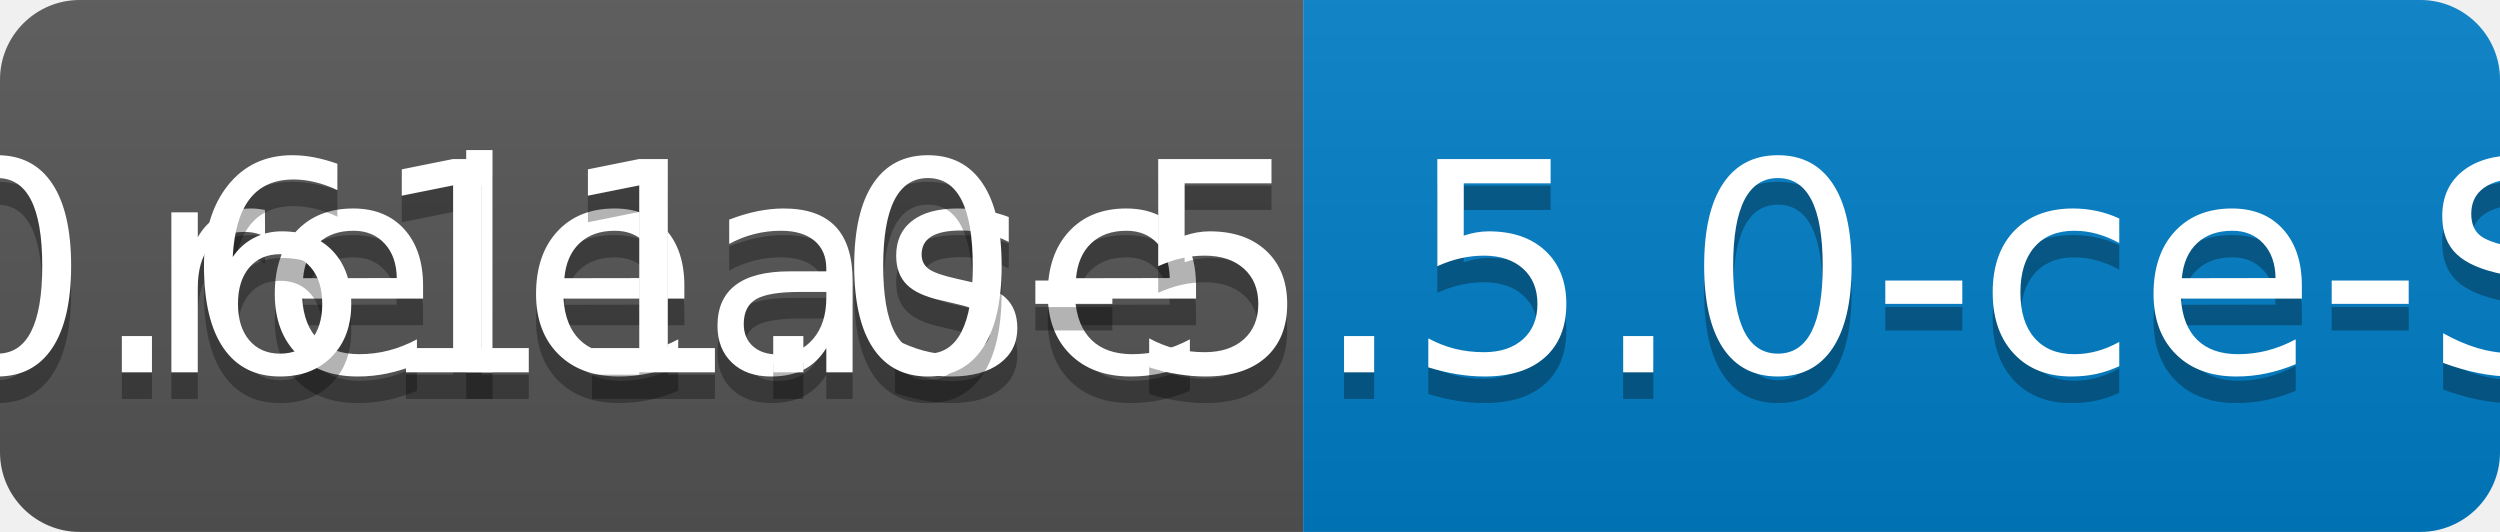
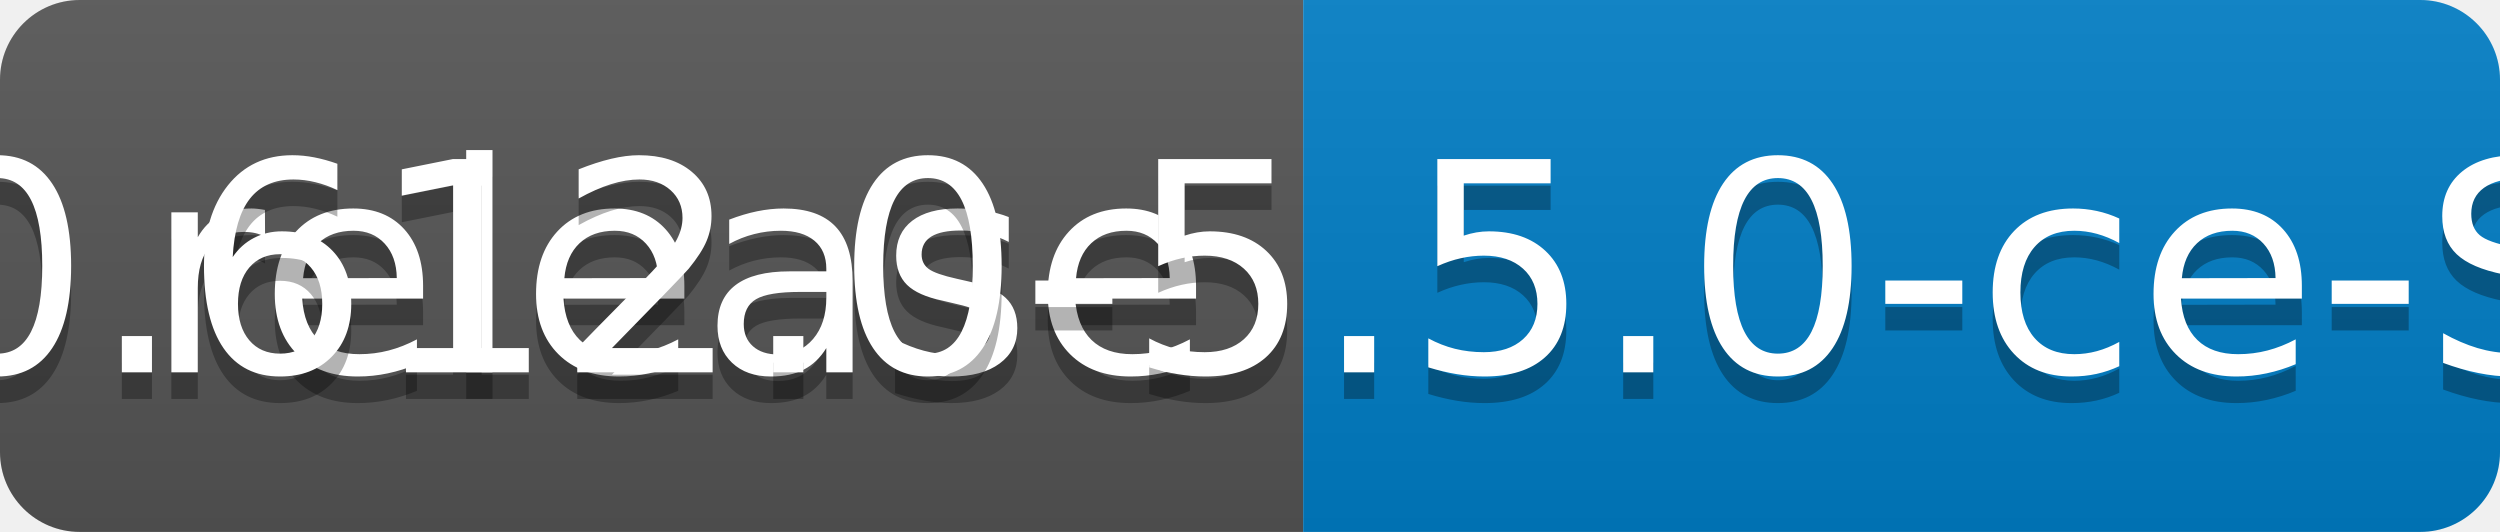
<svg xmlns="http://www.w3.org/2000/svg" width="94" height="20">
  <linearGradient id="b" x2="0" y2="100%">
    <stop offset="0" stop-color="#bbb" stop-opacity=".1" />
    <stop offset="1" stop-opacity=".1" />
  </linearGradient>
  <clipPath id="a">
    <rect width="94" height="20" rx="3" fill="#fff" />
  </clipPath>
  <g clip-path="url(#a)">
    <path fill="#555" d="M0 0h49v20H0z" />
    <path fill="#007ec6" d="M49 0h45v20H49z" />
    <path fill="url(#b)" d="M0 0h94v20H0z" />
  </g>
  <g fill="#fff" text-anchor="middle" font-family="DejaVu Sans,Verdana,Geneva,sans-serif" font-size="110">
    <text x="255" y="150" fill="#010101" fill-opacity=".3" transform="scale(.1)" textLength="390">release</text>
    <text x="255" y="140" transform="scale(.1)" textLength="390">release</text>
-     <text x="705" y="150" fill="#010101" fill-opacity=".3" transform="scale(.1)" textLength="350">v0.611.0-5.5.0-ce-SNAPSHOT</text>
-     <text x="705" y="140" transform="scale(.1)" textLength="350">v0.611.0-5.5.0-ce-SNAPSHOT</text>
+     <text x="705" y="150" fill="#010101" fill-opacity=".3" transform="scale(.1)" textLength="350">v0.612.0-5.5.0-ce-SNAPSHOT</text>
+     <text x="705" y="140" transform="scale(.1)" textLength="350">v0.612.0-5.5.0-ce-SNAPSHOT</text>
  </g>
</svg>
